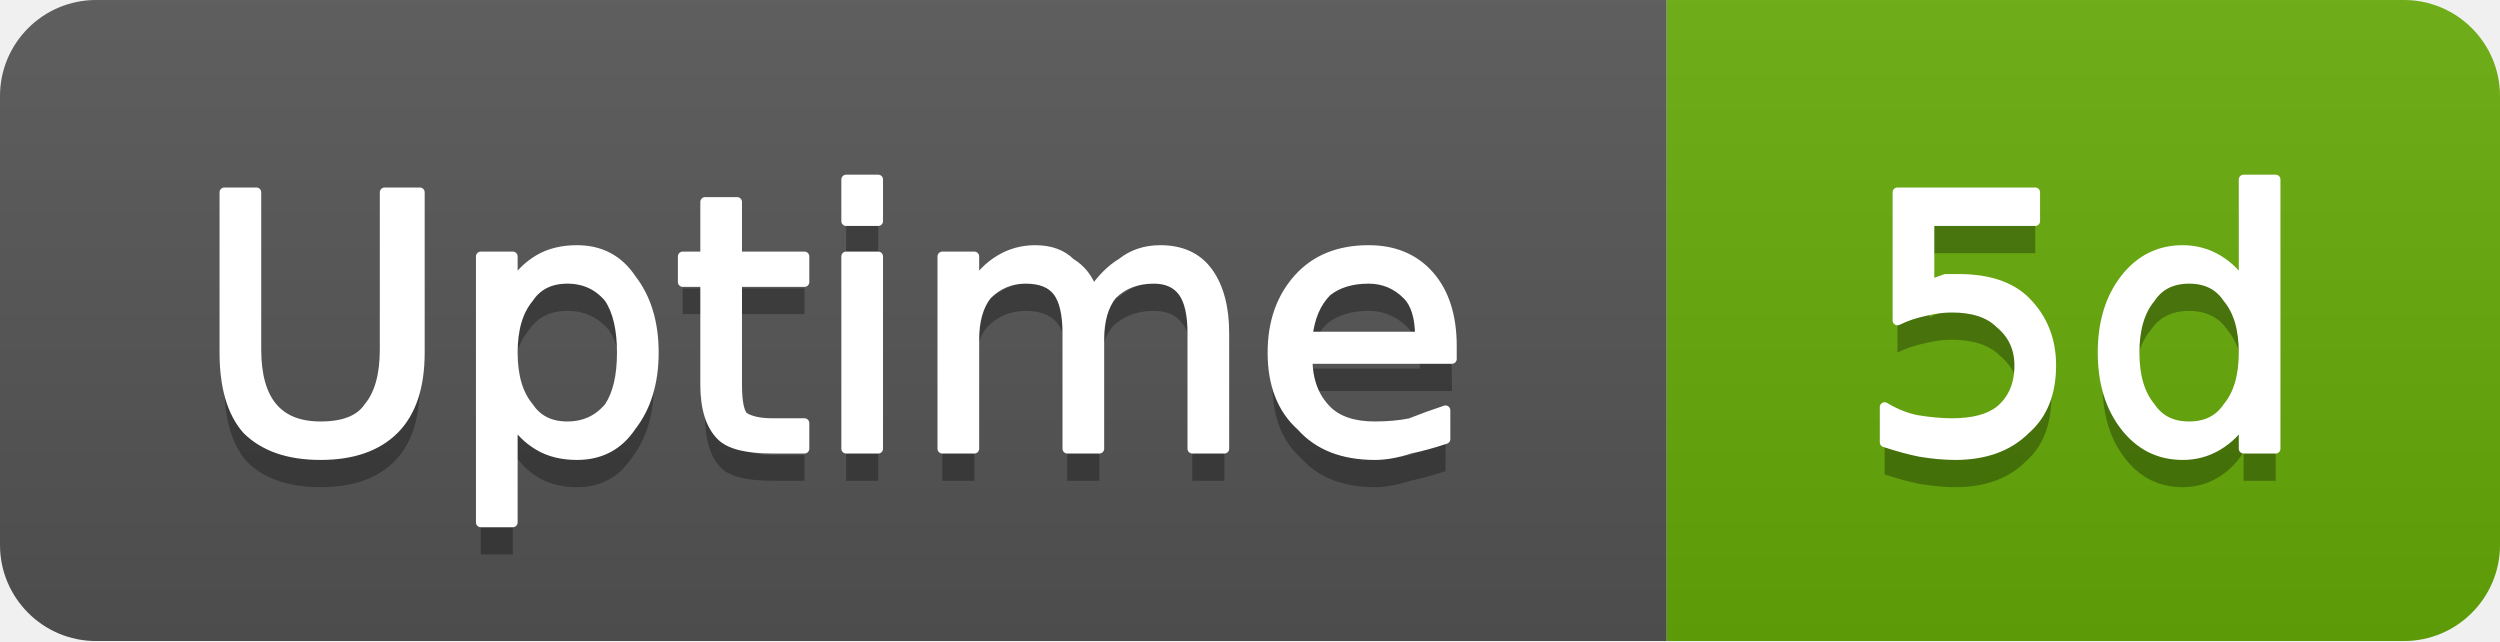
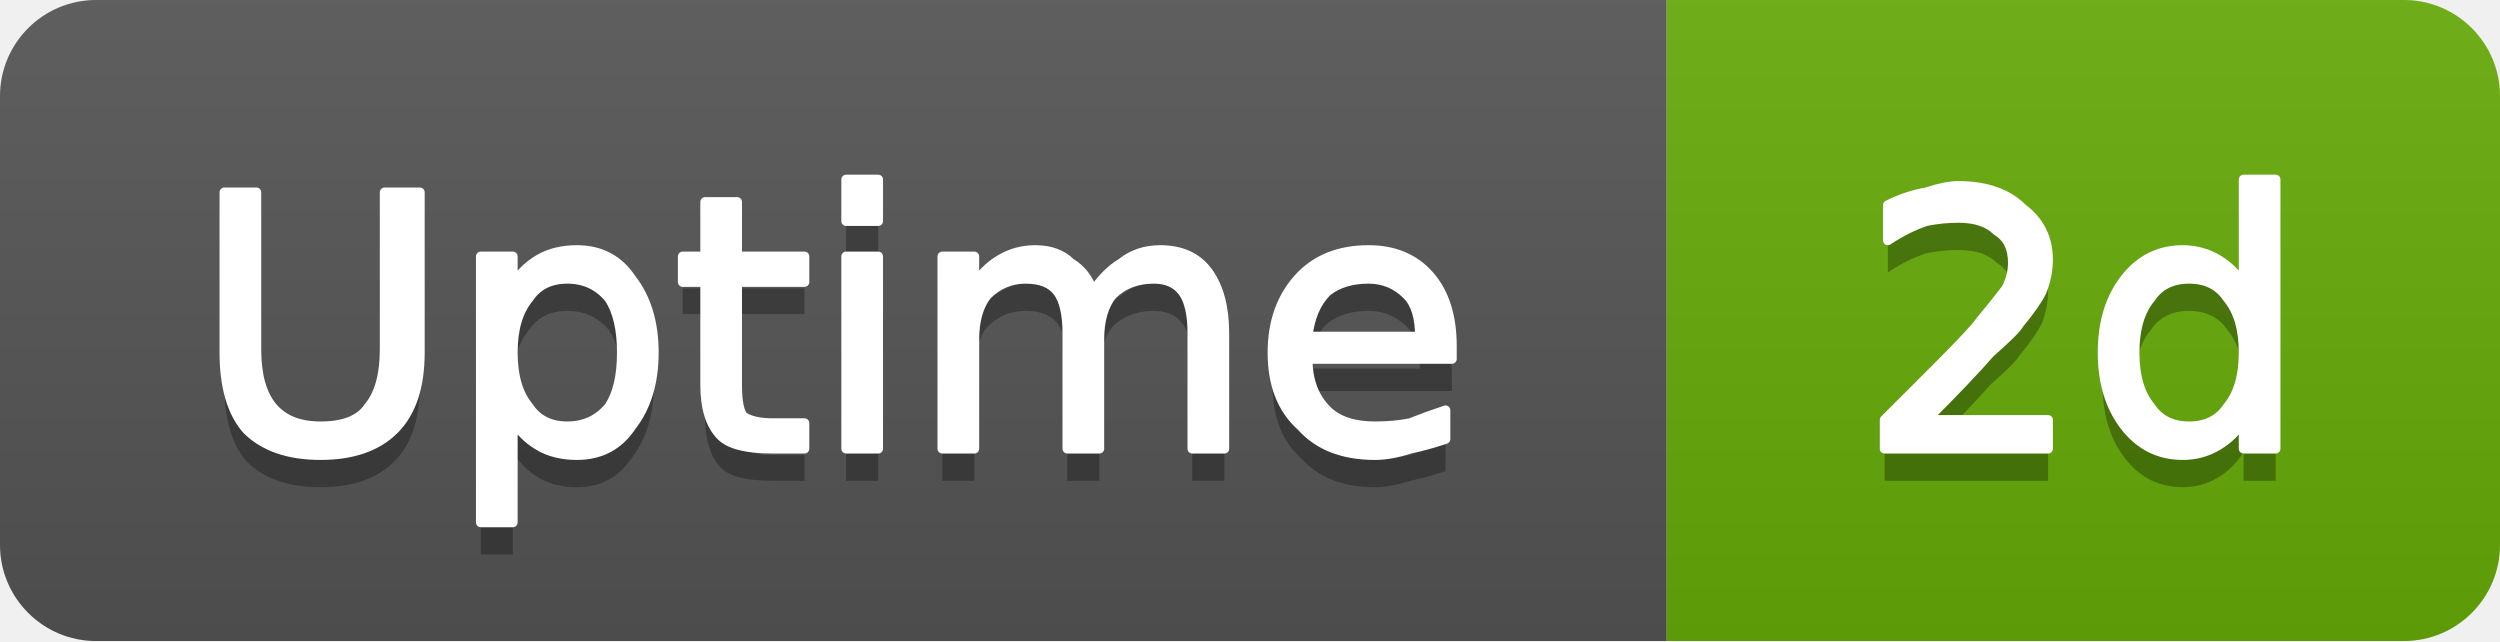
- <svg xmlns="http://www.w3.org/2000/svg" width="78" height="20" viewBox="0 0 78 20" role="img" aria-label="Uptime: 5d">
+ <svg xmlns="http://www.w3.org/2000/svg" width="78" height="20" viewBox="0 0 78 20" role="img" aria-label="Uptime: 2d">
  <linearGradient id="g-cluster_uptime_days" x2="0" y2="100%">
    <stop offset="0" stop-color="#bbb" stop-opacity=".1" />
    <stop offset="1" stop-opacity=".1" />
  </linearGradient>
  <clipPath id="r-cluster_uptime_days">
    <rect width="78" height="20" rx="3" fill="#fff" />
  </clipPath>
  <g clip-path="url(#r-cluster_uptime_days)">
    <rect width="52" height="20" fill="#555" />
    <rect x="52" width="26" height="20" fill="#67ac09" />
    <rect width="78" height="20" fill="url(#g-cluster_uptime_days)" />
    <path transform="translate(0 1)" fill="#010101" fill-opacity=".3" d="M7.0 6.0L8.0 6.0L8.0 10.9Q8.0 12.1 8.5 12.7Q9.0 13.3 10.0 13.3Q11.1 13.3 11.5 12.7Q12.0 12.1 12.0 10.9L12.0 6.0L13.1 6.0L13.1 11.0Q13.1 12.6 12.3 13.4Q11.5 14.2 10.0 14.2Q8.5 14.2 7.7 13.4Q7.0 12.6 7.0 11.0L7.0 6.0ZM16.0 13.1L16.0 16.3L15.0 16.3L15.0 8.0L16.0 8.0L16.0 8.9Q16.3 8.4 16.8 8.1Q17.3 7.8 18.0 7.8Q19.1 7.8 19.7 8.7Q20.4 9.6 20.4 11.0Q20.4 12.4 19.7 13.3Q19.1 14.2 18.0 14.2Q17.3 14.2 16.8 13.9Q16.3 13.6 16.0 13.1ZM19.4 11.0Q19.4 9.9 19.0 9.3Q18.5 8.7 17.7 8.7Q16.9 8.7 16.5 9.3Q16.0 9.9 16.0 11.0Q16.0 12.1 16.5 12.7Q16.9 13.3 17.7 13.3Q18.5 13.3 19.0 12.7Q19.4 12.1 19.4 11.0ZM23.0 6.3L23.0 8.0L25.1 8.0L25.1 8.8L23.0 8.8L23.0 12.0Q23.0 12.8 23.2 13.0Q23.5 13.2 24.1 13.2L25.1 13.2L25.1 14.0L24.1 14.0Q22.9 14.0 22.5 13.6Q22.0 13.1 22.0 12.0L22.0 8.8L21.3 8.8L21.3 8.0L22.0 8.0L22.0 6.3L23.0 6.3ZM26.4 8.0L27.4 8.0L27.4 14.0L26.4 14.0L26.4 8.0ZM26.4 5.6L27.4 5.6L27.4 6.9L26.4 6.9L26.4 5.6ZM34.1 9.1Q34.5 8.5 35.0 8.2Q35.5 7.8 36.2 7.8Q37.2 7.8 37.7 8.5Q38.2 9.2 38.2 10.4L38.2 14.0L37.2 14.0L37.2 10.4Q37.2 9.5 36.9 9.1Q36.6 8.7 36.0 8.7Q35.2 8.7 34.7 9.2Q34.3 9.7 34.3 10.6L34.3 14.0L33.3 14.0L33.3 10.4Q33.3 9.5 33.0 9.1Q32.7 8.7 32.0 8.7Q31.3 8.7 30.8 9.2Q30.4 9.7 30.4 10.6L30.4 14.0L29.4 14.0L29.4 8.0L30.4 8.0L30.4 8.9Q30.7 8.4 31.2 8.1Q31.7 7.8 32.3 7.8Q33.0 7.8 33.4 8.2Q33.9 8.5 34.1 9.1ZM45.3 10.8L45.3 11.2L40.8 11.2Q40.8 12.2 41.4 12.8Q41.9 13.3 42.9 13.3Q43.5 13.3 44.0 13.2Q44.5 13.0 45.1 12.8L45.1 13.7Q44.5 13.9 44.0 14.0Q43.4 14.2 42.9 14.2Q41.4 14.2 40.6 13.3Q39.7 12.5 39.7 11.0Q39.7 9.6 40.5 8.7Q41.3 7.8 42.7 7.8Q43.9 7.8 44.6 8.6Q45.3 9.4 45.3 10.8ZM44.3 10.5Q44.3 9.6 43.9 9.2Q43.4 8.7 42.7 8.7Q41.9 8.7 41.4 9.1Q40.9 9.6 40.8 10.5L44.3 10.5Z" />
    <path fill="#fff" stroke="#fff" stroke-width="0.3" stroke-linejoin="round" d="M7.0 6.0L8.0 6.0L8.0 10.9Q8.0 12.1 8.5 12.7Q9.0 13.3 10.0 13.3Q11.1 13.3 11.5 12.7Q12.0 12.1 12.0 10.9L12.0 6.0L13.1 6.0L13.1 11.0Q13.1 12.6 12.3 13.4Q11.5 14.2 10.0 14.2Q8.5 14.2 7.7 13.4Q7.0 12.6 7.0 11.0L7.0 6.0ZM16.0 13.1L16.0 16.3L15.0 16.3L15.0 8.0L16.0 8.0L16.0 8.9Q16.3 8.4 16.8 8.1Q17.3 7.8 18.0 7.8Q19.1 7.8 19.7 8.7Q20.4 9.6 20.4 11.0Q20.4 12.4 19.7 13.3Q19.1 14.2 18.0 14.2Q17.3 14.2 16.8 13.9Q16.3 13.6 16.0 13.1ZM19.4 11.0Q19.4 9.9 19.0 9.3Q18.5 8.7 17.7 8.7Q16.9 8.7 16.5 9.3Q16.0 9.9 16.0 11.0Q16.0 12.1 16.5 12.7Q16.9 13.3 17.7 13.3Q18.5 13.3 19.0 12.7Q19.4 12.1 19.4 11.0ZM23.0 6.3L23.0 8.0L25.1 8.0L25.1 8.8L23.0 8.8L23.0 12.0Q23.0 12.8 23.2 13.0Q23.5 13.2 24.1 13.2L25.1 13.2L25.1 14.0L24.1 14.0Q22.9 14.0 22.5 13.6Q22.0 13.1 22.0 12.0L22.0 8.8L21.3 8.8L21.3 8.0L22.0 8.0L22.0 6.3L23.0 6.3ZM26.4 8.0L27.4 8.0L27.4 14.0L26.4 14.0L26.4 8.0ZM26.4 5.6L27.4 5.6L27.4 6.9L26.4 6.9L26.4 5.6ZM34.1 9.1Q34.5 8.5 35.0 8.2Q35.5 7.8 36.2 7.8Q37.2 7.8 37.7 8.5Q38.2 9.2 38.2 10.4L38.2 14.0L37.2 14.0L37.2 10.4Q37.2 9.5 36.9 9.1Q36.6 8.7 36.0 8.7Q35.2 8.7 34.7 9.2Q34.3 9.7 34.3 10.6L34.3 14.0L33.3 14.0L33.3 10.4Q33.3 9.5 33.0 9.1Q32.7 8.7 32.0 8.7Q31.3 8.7 30.8 9.2Q30.4 9.7 30.4 10.6L30.4 14.0L29.4 14.0L29.4 8.0L30.4 8.0L30.4 8.9Q30.7 8.4 31.2 8.1Q31.7 7.8 32.3 7.8Q33.0 7.8 33.4 8.2Q33.9 8.5 34.1 9.1ZM45.3 10.8L45.3 11.2L40.8 11.2Q40.8 12.2 41.4 12.8Q41.9 13.3 42.9 13.3Q43.5 13.3 44.0 13.2Q44.5 13.0 45.1 12.8L45.1 13.7Q44.5 13.9 44.0 14.0Q43.4 14.2 42.9 14.2Q41.4 14.2 40.6 13.3Q39.7 12.5 39.7 11.0Q39.7 9.6 40.5 8.7Q41.3 7.8 42.7 7.8Q43.9 7.8 44.6 8.6Q45.3 9.4 45.3 10.8ZM44.3 10.5Q44.3 9.6 43.9 9.2Q43.4 8.7 42.7 8.7Q41.9 8.7 41.4 9.1Q40.9 9.6 40.8 10.5L44.3 10.5Z" />
-     <path transform="translate(0 1)" fill="#010101" fill-opacity=".3" d="M59.2 6.0L63.5 6.0L63.5 6.9L60.2 6.9L60.2 8.9Q60.4 8.8 60.7 8.7Q60.9 8.7 61.1 8.7Q62.5 8.7 63.2 9.4Q64.0 10.2 64.0 11.4Q64.0 12.7 63.2 13.4Q62.4 14.2 61.0 14.2Q60.5 14.2 59.9 14.1Q59.4 14.0 58.8 13.8L58.8 12.7Q59.3 13.0 59.8 13.1Q60.4 13.2 60.9 13.2Q61.9 13.2 62.4 12.8Q63.0 12.3 63.0 11.4Q63.0 10.6 62.4 10.1Q61.9 9.6 60.9 9.6Q60.5 9.6 60.1 9.7Q59.6 9.8 59.2 10.0L59.2 6.0ZM70.0 8.9L70.0 5.6L71.0 5.6L71.0 14.0L70.0 14.0L70.0 13.1Q69.7 13.6 69.2 13.9Q68.7 14.2 68.1 14.2Q67.0 14.2 66.3 13.3Q65.6 12.4 65.6 11.0Q65.6 9.6 66.3 8.7Q67.0 7.8 68.1 7.8Q68.7 7.8 69.2 8.1Q69.7 8.4 70.0 8.9ZM66.6 11.0Q66.6 12.1 67.1 12.7Q67.5 13.3 68.3 13.3Q69.1 13.3 69.5 12.7Q70.0 12.1 70.0 11.0Q70.0 9.9 69.5 9.3Q69.1 8.7 68.3 8.7Q67.5 8.7 67.1 9.3Q66.6 9.9 66.6 11.0Z" />
-     <path fill="#fff" stroke="#fff" stroke-width="0.3" stroke-linejoin="round" d="M59.2 6.0L63.5 6.0L63.5 6.9L60.2 6.9L60.2 8.9Q60.4 8.8 60.7 8.7Q60.9 8.7 61.1 8.7Q62.5 8.7 63.2 9.4Q64.0 10.2 64.0 11.4Q64.0 12.7 63.2 13.4Q62.4 14.2 61.0 14.2Q60.5 14.2 59.9 14.1Q59.4 14.0 58.8 13.8L58.8 12.7Q59.3 13.0 59.8 13.1Q60.4 13.2 60.9 13.2Q61.9 13.2 62.4 12.8Q63.0 12.3 63.0 11.4Q63.0 10.6 62.4 10.1Q61.9 9.6 60.9 9.6Q60.5 9.6 60.1 9.7Q59.6 9.8 59.2 10.0L59.2 6.0ZM70.0 8.9L70.0 5.6L71.0 5.6L71.0 14.0L70.0 14.0L70.0 13.1Q69.7 13.6 69.2 13.9Q68.7 14.2 68.1 14.2Q67.0 14.2 66.3 13.3Q65.6 12.4 65.6 11.0Q65.6 9.6 66.3 8.7Q67.0 7.8 68.1 7.8Q68.7 7.8 69.2 8.1Q69.7 8.4 70.0 8.9ZM66.6 11.0Q66.6 12.1 67.1 12.7Q67.5 13.3 68.3 13.3Q69.1 13.3 69.5 12.7Q70.0 12.1 70.0 11.0Q70.0 9.9 69.5 9.3Q69.1 8.7 68.3 8.7Q67.5 8.7 67.1 9.3Q66.6 9.9 66.6 11.0Z" />
+     <path transform="translate(0 1)" fill="#010101" fill-opacity=".3" d="M60.1 13.1L63.9 13.1L63.9 14.0L58.8 14.0L58.8 13.1Q59.4 12.5 60.5 11.4Q61.6 10.3 61.8 10.0Q62.3 9.4 62.6 9.0Q62.8 8.6 62.8 8.2Q62.8 7.5 62.3 7.2Q61.9 6.8 61.1 6.8Q60.6 6.8 60.1 6.9Q59.5 7.1 58.9 7.5L58.9 6.4Q59.5 6.1 60.1 6.0Q60.7 5.8 61.1 5.8Q62.4 5.8 63.1 6.5Q63.9 7.1 63.9 8.1Q63.9 8.6 63.7 9.1Q63.5 9.5 63.0 10.1Q62.9 10.3 62.1 11.0Q61.4 11.8 60.1 13.1ZM70.0 8.9L70.0 5.6L71.0 5.6L71.0 14.0L70.0 14.0L70.0 13.1Q69.7 13.6 69.2 13.9Q68.7 14.2 68.1 14.2Q67.0 14.2 66.3 13.3Q65.6 12.4 65.6 11.0Q65.6 9.6 66.3 8.7Q67.0 7.8 68.1 7.8Q68.7 7.8 69.2 8.1Q69.7 8.4 70.0 8.9ZM66.6 11.0Q66.6 12.1 67.1 12.7Q67.5 13.3 68.3 13.3Q69.1 13.3 69.5 12.7Q70.0 12.1 70.0 11.0Q70.0 9.9 69.5 9.3Q69.1 8.7 68.3 8.7Q67.5 8.7 67.1 9.3Q66.6 9.9 66.6 11.0Z" />
+     <path fill="#fff" stroke="#fff" stroke-width="0.3" stroke-linejoin="round" d="M60.1 13.1L63.9 13.1L63.9 14.0L58.8 14.0L58.8 13.1Q59.4 12.5 60.5 11.4Q61.6 10.3 61.8 10.0Q62.3 9.4 62.6 9.0Q62.8 8.6 62.8 8.2Q62.8 7.5 62.3 7.2Q61.9 6.8 61.1 6.8Q60.6 6.8 60.1 6.9Q59.5 7.1 58.9 7.5L58.9 6.4Q59.5 6.1 60.1 6.0Q60.7 5.8 61.1 5.8Q62.4 5.8 63.1 6.5Q63.9 7.1 63.9 8.1Q63.9 8.6 63.7 9.1Q63.5 9.5 63.0 10.1Q62.9 10.3 62.1 11.0Q61.4 11.8 60.1 13.1ZM70.0 8.9L70.0 5.6L71.0 5.6L71.0 14.0L70.0 14.0L70.0 13.1Q69.7 13.6 69.2 13.9Q68.7 14.2 68.1 14.2Q67.0 14.2 66.3 13.3Q65.6 12.4 65.6 11.0Q65.6 9.6 66.3 8.7Q67.0 7.8 68.1 7.8Q68.7 7.8 69.2 8.1Q69.7 8.4 70.0 8.9ZM66.6 11.0Q66.6 12.1 67.1 12.7Q67.5 13.3 68.3 13.3Q69.1 13.3 69.5 12.7Q70.0 12.1 70.0 11.0Q70.0 9.9 69.5 9.3Q69.1 8.7 68.3 8.7Q67.5 8.7 67.1 9.3Q66.6 9.9 66.6 11.0Z" />
  </g>
</svg>
